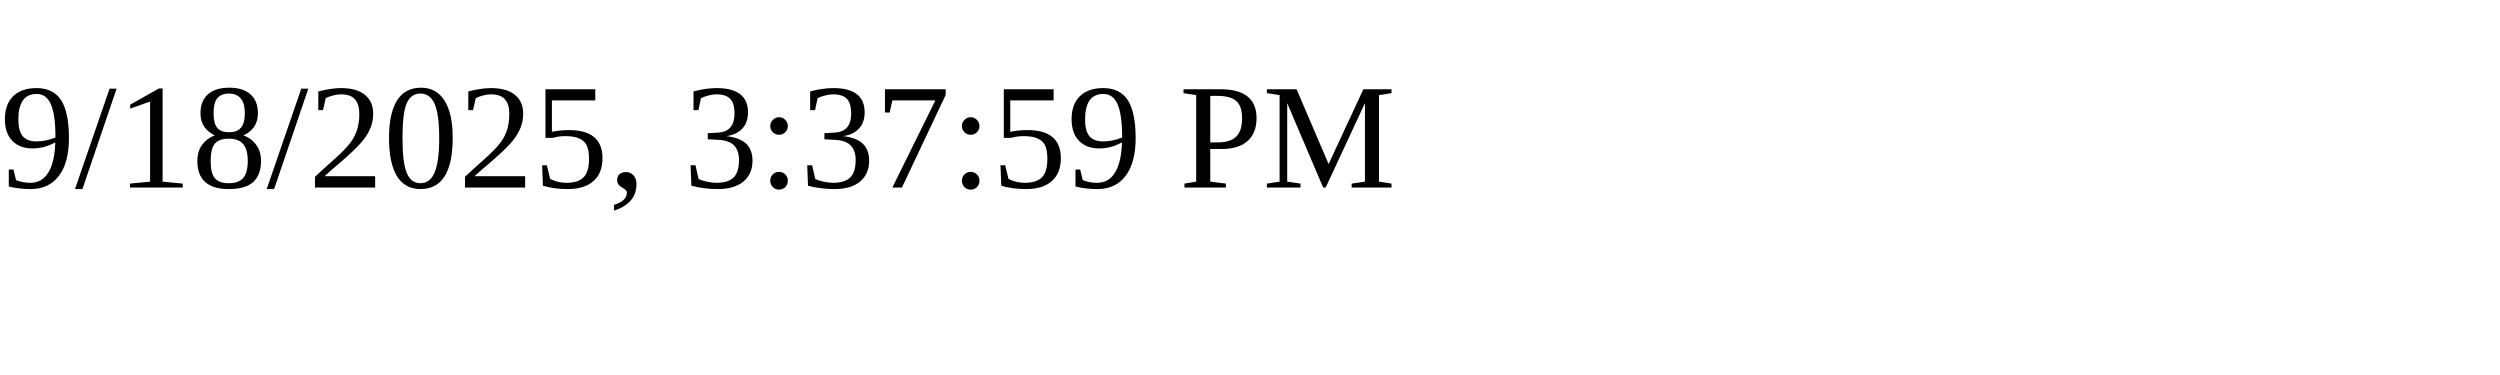
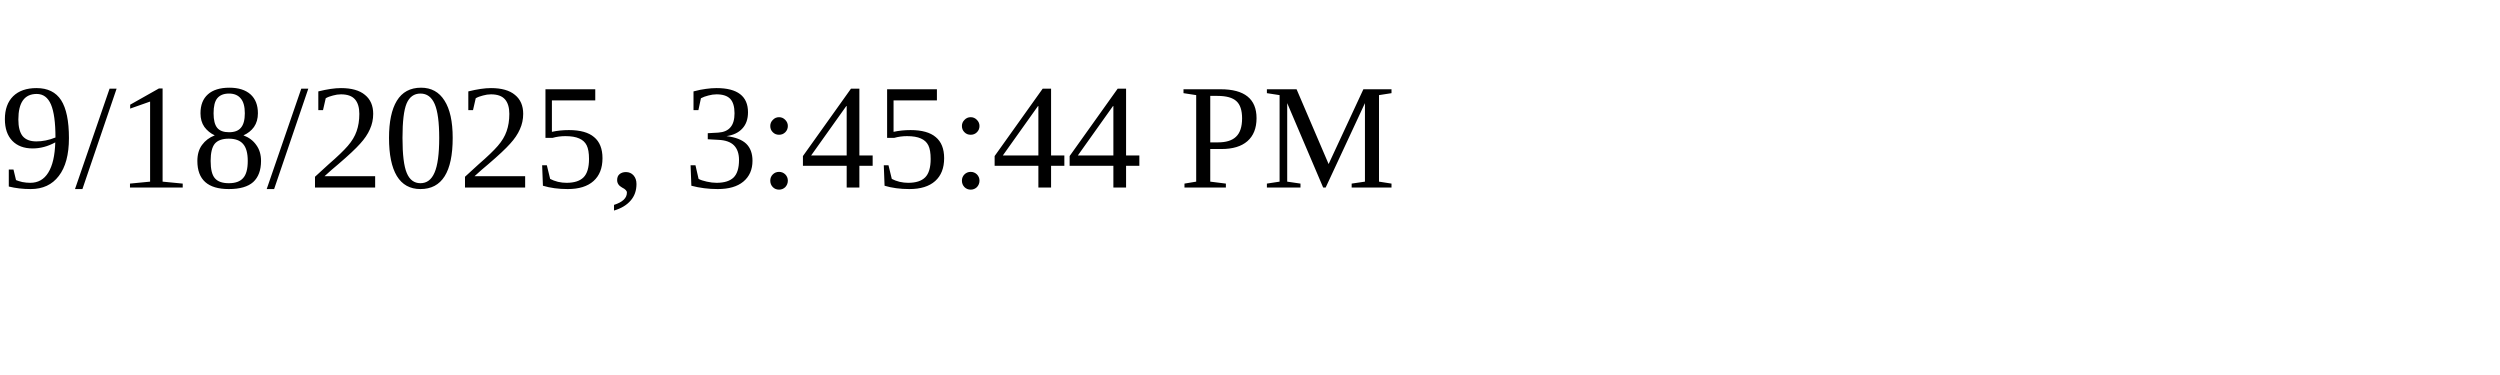
<svg xmlns="http://www.w3.org/2000/svg" height="30" width="200">
-   <text x="0" y="15">9/18/2025, 3:37:59 PM</text>
+   <text x="0" y="15">9/18/2025, 3:45:44 PM</text>
</svg>
